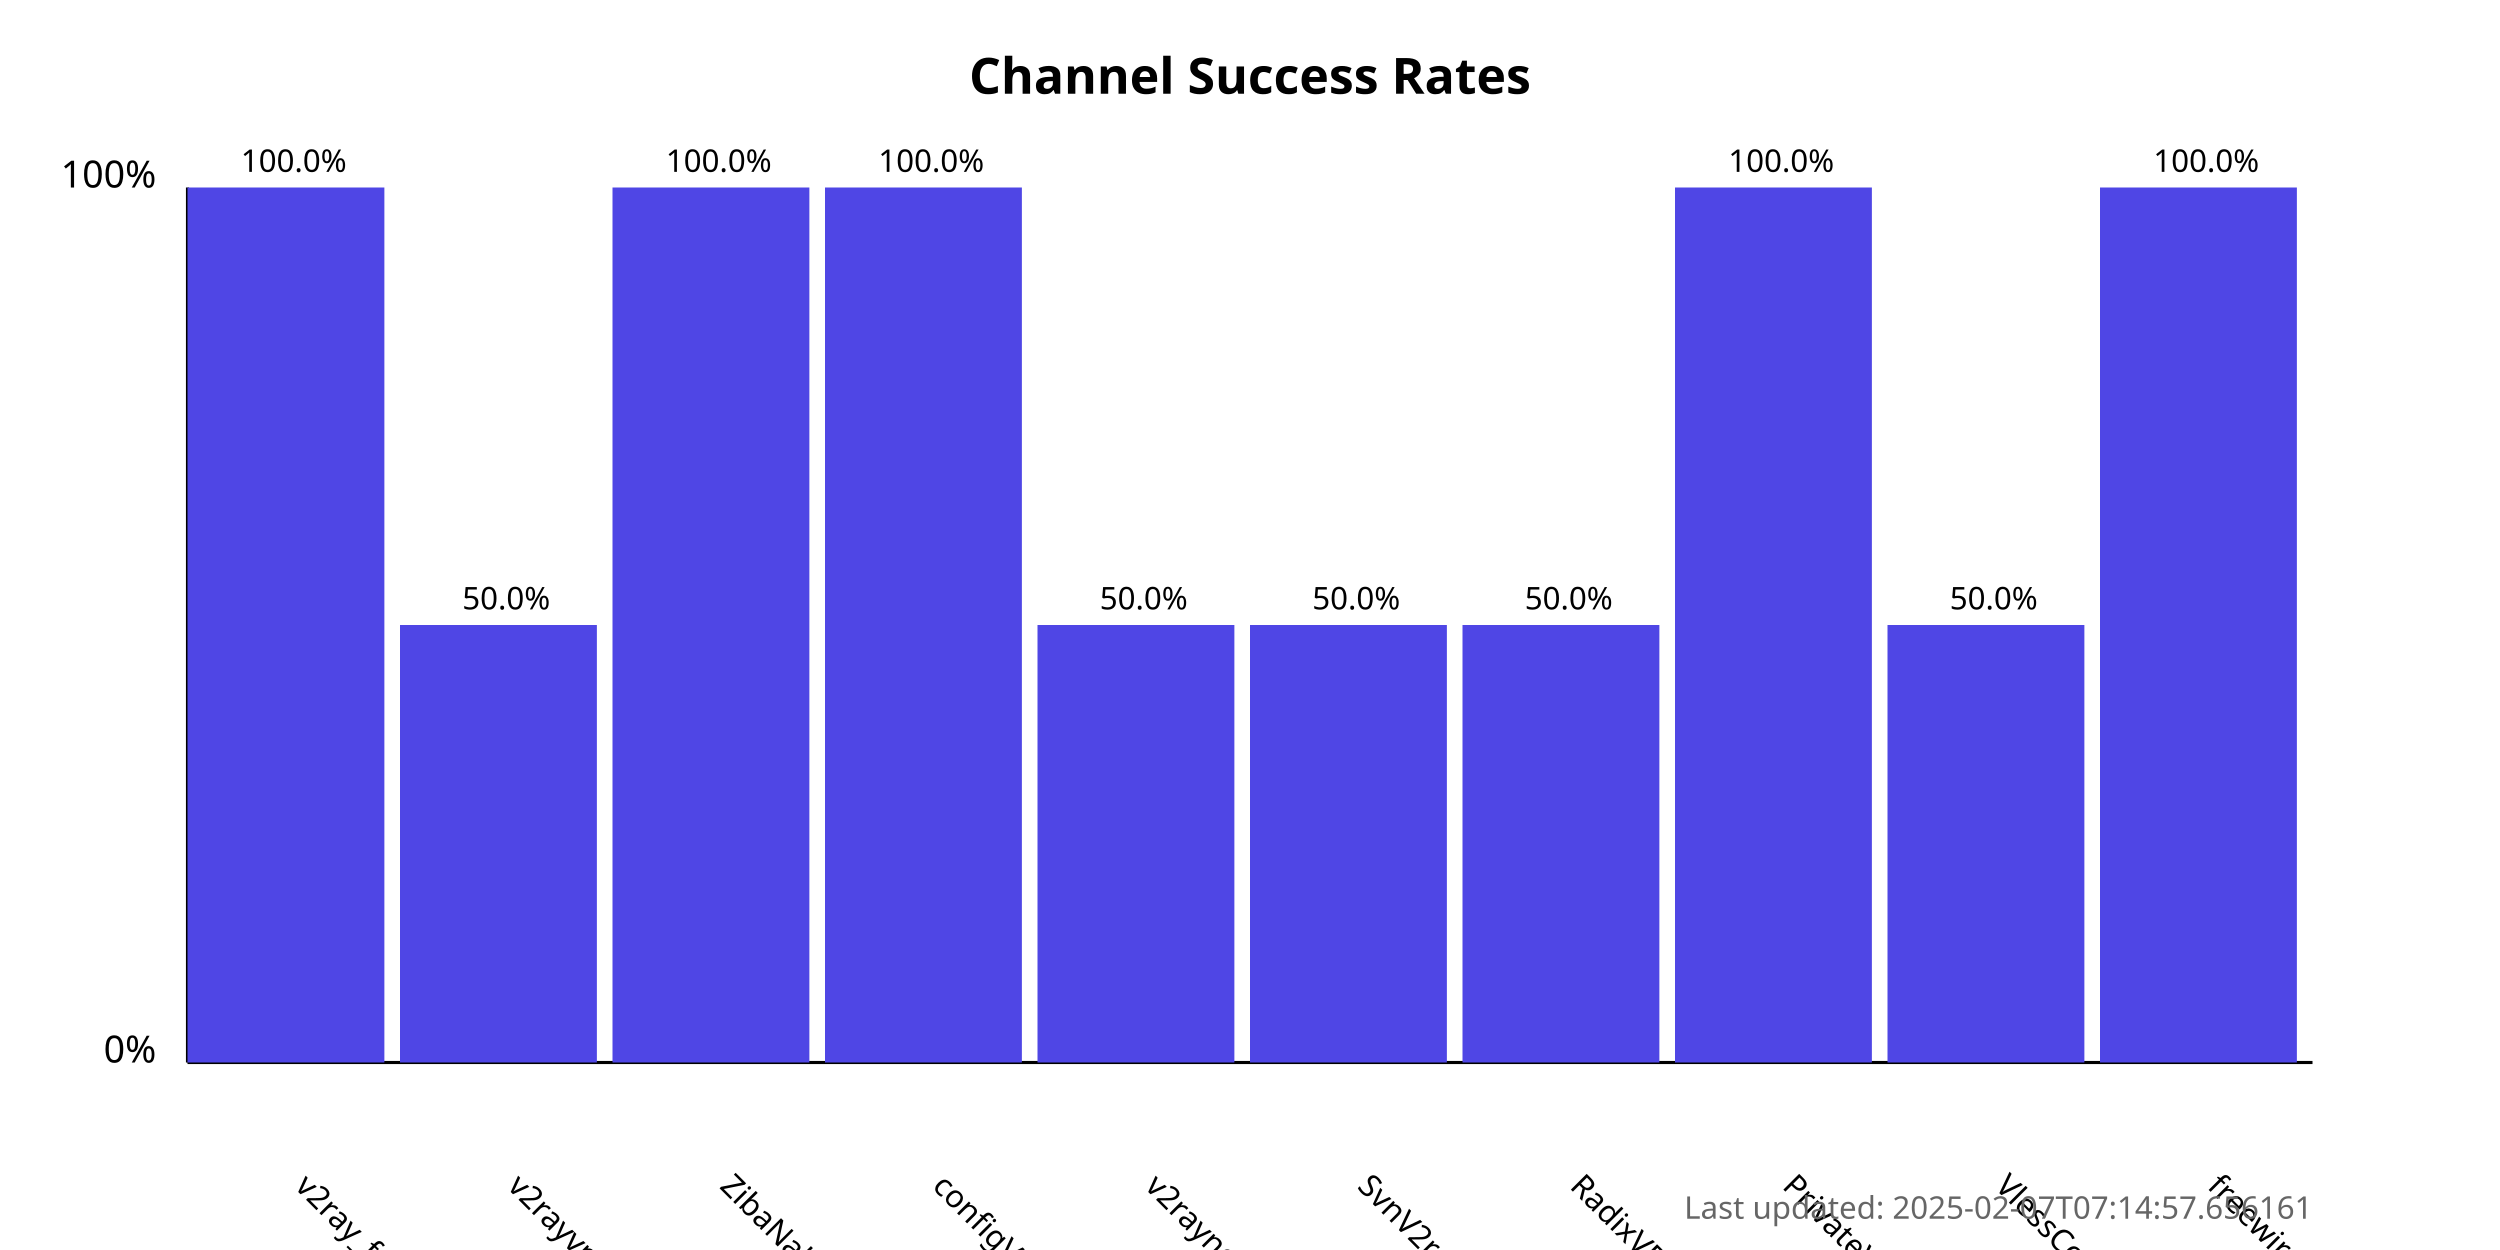
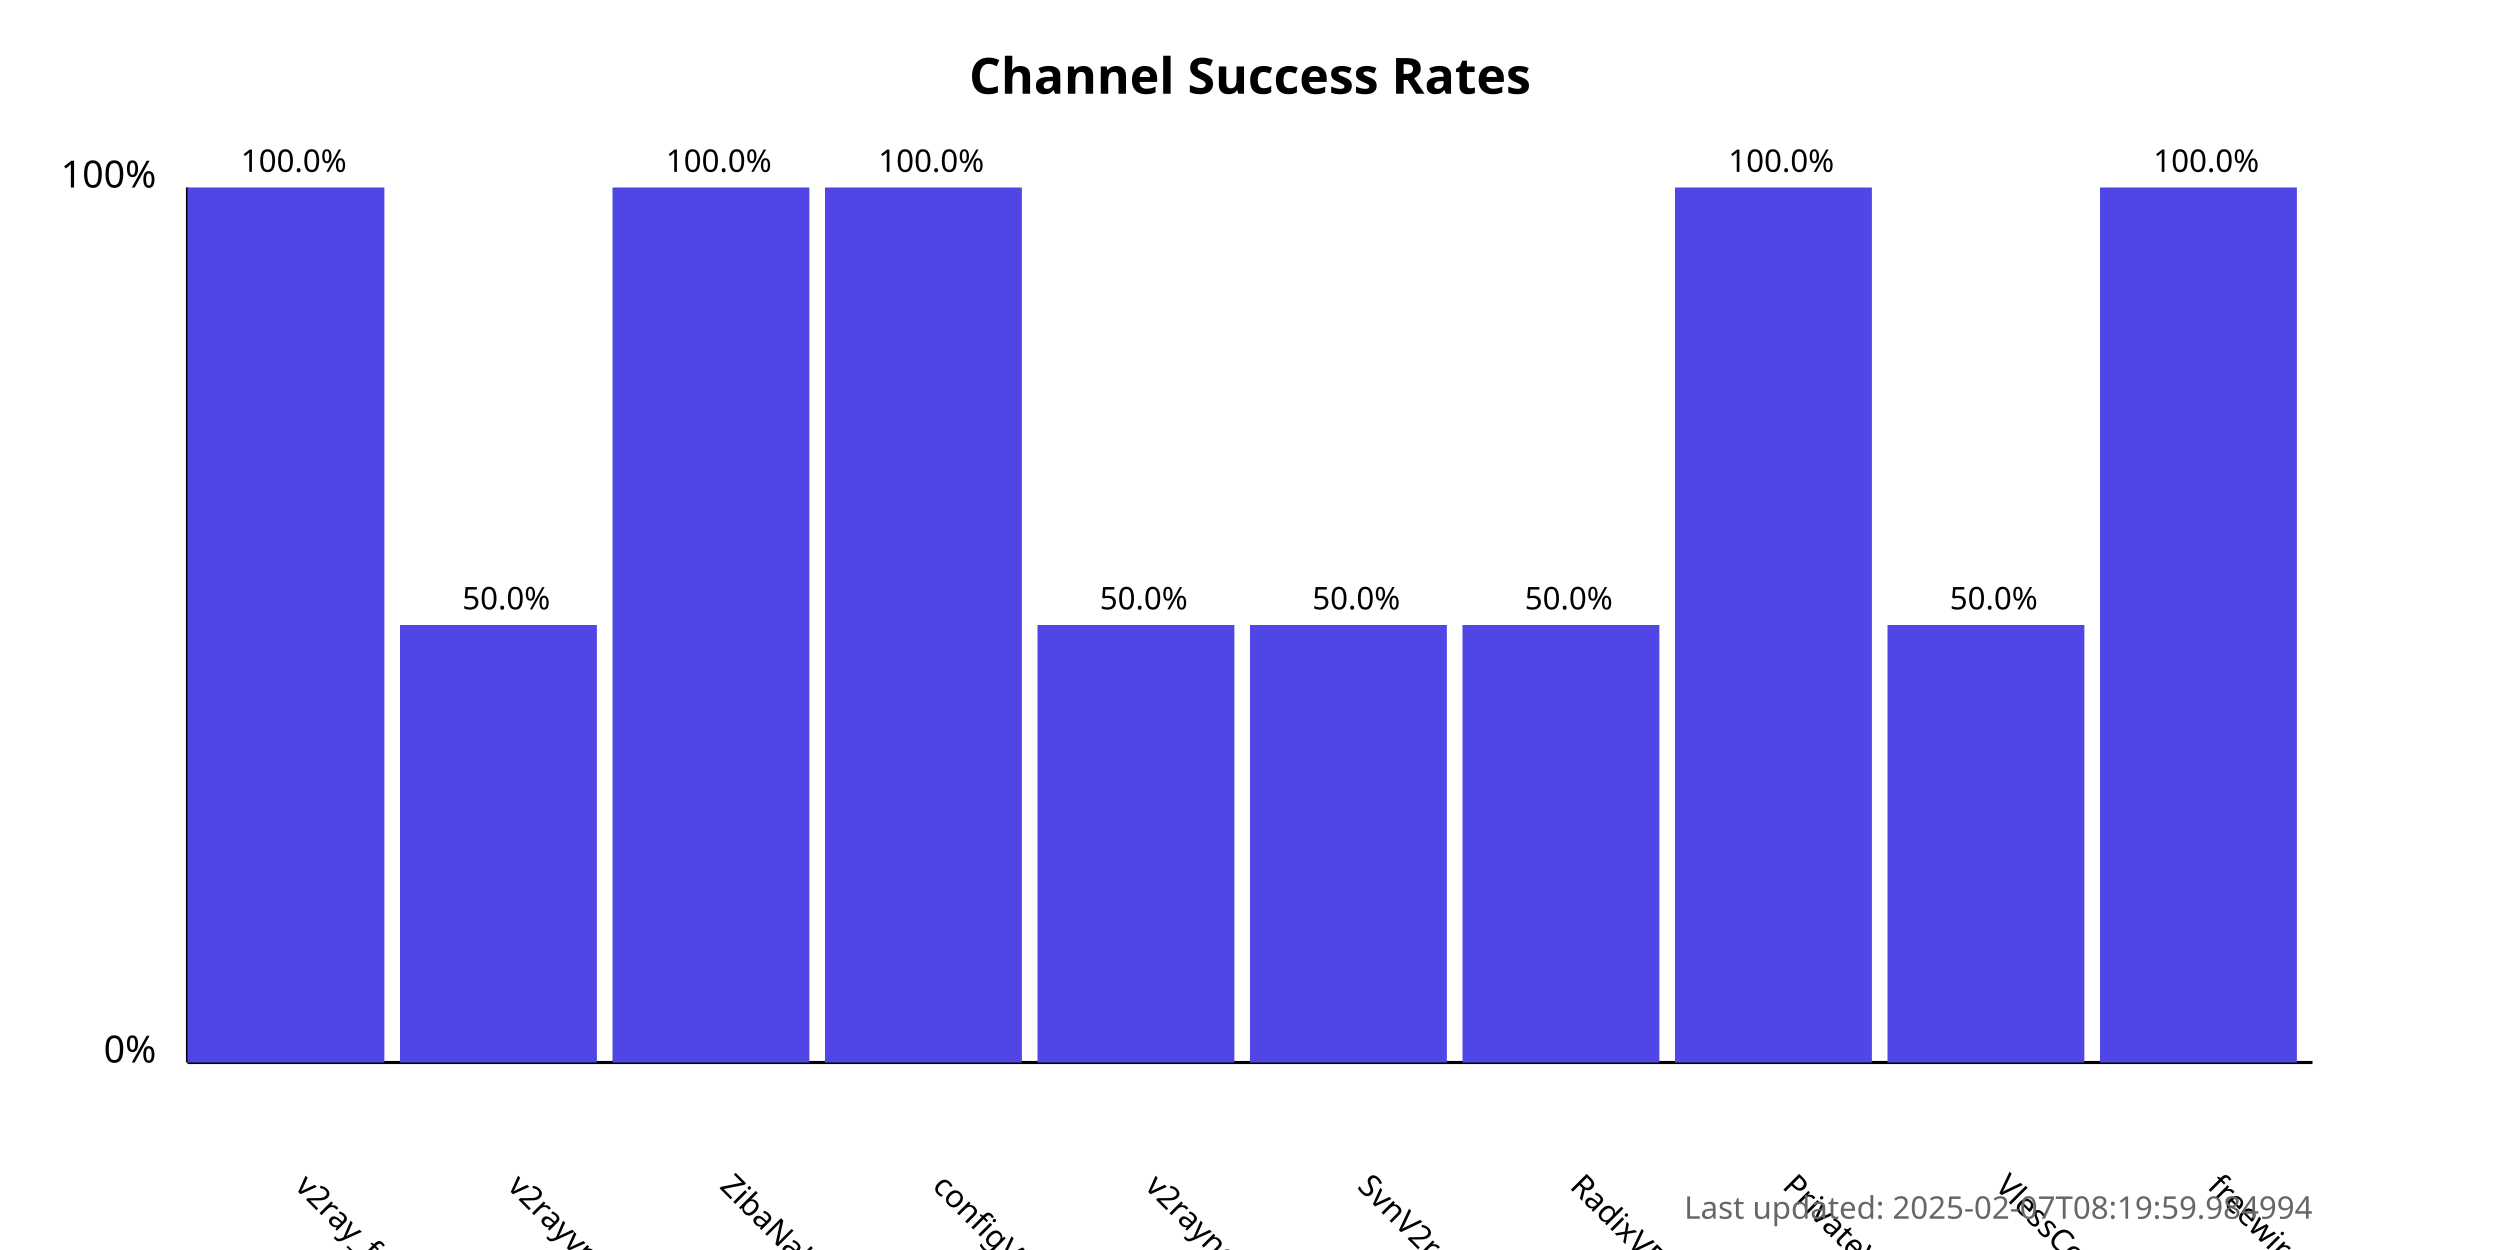
<svg xmlns="http://www.w3.org/2000/svg" width="800" height="400">
  <style>
            .chart-title { font: bold 16px sans-serif; }
            .axis-label { font: 12px sans-serif; }
            .tick-label { font: 10px sans-serif; }
            .bar { fill: #4f46e5; }
            .bar:hover { fill: #6366f1; }
            .timestamp { font: 10px sans-serif; fill: #666; }
        </style>
  <text x="400.0" y="30" text-anchor="middle" class="chart-title">
            Channel Success Rates
        </text>
  <line x1="60" y1="340" x2="60" y2="60" stroke="black" stroke-width="1" />
  <line x1="60" y1="340" x2="740" y2="340" stroke="black" stroke-width="1" />
  <text x="50" y="340" text-anchor="end" class="axis-label">0%</text>
  <text x="50" y="60" text-anchor="end" class="axis-label">100%</text>
  <g>
    <rect x="60" y="60.0" width="63.0" height="280.0" class="bar" />
    <text x="94.0" y="380" transform="rotate(45, 94.0, 380)" text-anchor="start" class="tick-label">
                v2ray_free_conf
            </text>
    <text x="94.0" y="55.0" text-anchor="middle" class="tick-label">
                100.0%
            </text>
  </g>
  <g>
    <rect x="128.0" y="200.0" width="63.0" height="140.0" class="bar" />
    <text x="162.0" y="380" transform="rotate(45, 162.0, 380)" text-anchor="start" class="tick-label">
                v2rayvpno
            </text>
    <text x="162.0" y="195.0" text-anchor="middle" class="tick-label">
                50.0%
            </text>
  </g>
  <g>
    <rect x="196.0" y="60.0" width="63.0" height="280.0" class="bar" />
    <text x="230.0" y="380" transform="rotate(45, 230.0, 380)" text-anchor="start" class="tick-label">
                ZibaNabz
            </text>
    <text x="230.0" y="55.0" text-anchor="middle" class="tick-label">
                100.0%
            </text>
  </g>
  <g>
    <rect x="264.0" y="60.0" width="63.0" height="280.0" class="bar" />
    <text x="298.0" y="380" transform="rotate(45, 298.0, 380)" text-anchor="start" class="tick-label">
                configV2rayForFree
            </text>
    <text x="298.0" y="55.0" text-anchor="middle" class="tick-label">
                100.0%
            </text>
  </g>
  <g>
    <rect x="332.0" y="200.0" width="63.0" height="140.0" class="bar" />
    <text x="366.0" y="380" transform="rotate(45, 366.0, 380)" text-anchor="start" class="tick-label">
                v2rayngvpn
            </text>
    <text x="366.0" y="195.0" text-anchor="middle" class="tick-label">
                50.0%
            </text>
  </g>
  <g>
    <rect x="400.0" y="200.0" width="63.0" height="140.0" class="bar" />
    <text x="434.0" y="380" transform="rotate(45, 434.0, 380)" text-anchor="start" class="tick-label">
                SvnV2ray
            </text>
    <text x="434.0" y="195.0" text-anchor="middle" class="tick-label">
                50.0%
            </text>
  </g>
  <g>
    <rect x="468.0" y="200.0" width="63.0" height="140.0" class="bar" />
    <text x="502.0" y="380" transform="rotate(45, 502.0, 380)" text-anchor="start" class="tick-label">
                RadixVPN
            </text>
    <text x="502.0" y="195.0" text-anchor="middle" class="tick-label">
                50.0%
            </text>
  </g>
  <g>
    <rect x="536.0" y="60.0" width="63.0" height="280.0" class="bar" />
    <text x="570.0" y="380" transform="rotate(45, 570.0, 380)" text-anchor="start" class="tick-label">
                PrivateVPNs
            </text>
    <text x="570.0" y="55.0" text-anchor="middle" class="tick-label">
                100.0%
            </text>
  </g>
  <g>
    <rect x="604.0" y="200.0" width="63.0" height="140.0" class="bar" />
    <text x="638.0" y="380" transform="rotate(45, 638.0, 380)" text-anchor="start" class="tick-label">
                VlessConfig
            </text>
    <text x="638.0" y="195.0" text-anchor="middle" class="tick-label">
                50.0%
            </text>
  </g>
  <g>
    <rect x="672.0" y="60.0" width="63.0" height="280.0" class="bar" />
    <text x="706.0" y="380" transform="rotate(45, 706.0, 380)" text-anchor="start" class="tick-label">
                freewireguard
            </text>
    <text x="706.0" y="55.0" text-anchor="middle" class="tick-label">
                100.0%
            </text>
  </g>
  <text x="740" y="390" text-anchor="end" class="timestamp">
-             Last updated: 2025-02-07T07:14:57.656161
+             Last updated: 2025-02-07T08:19:59.984994
        </text>
</svg>
